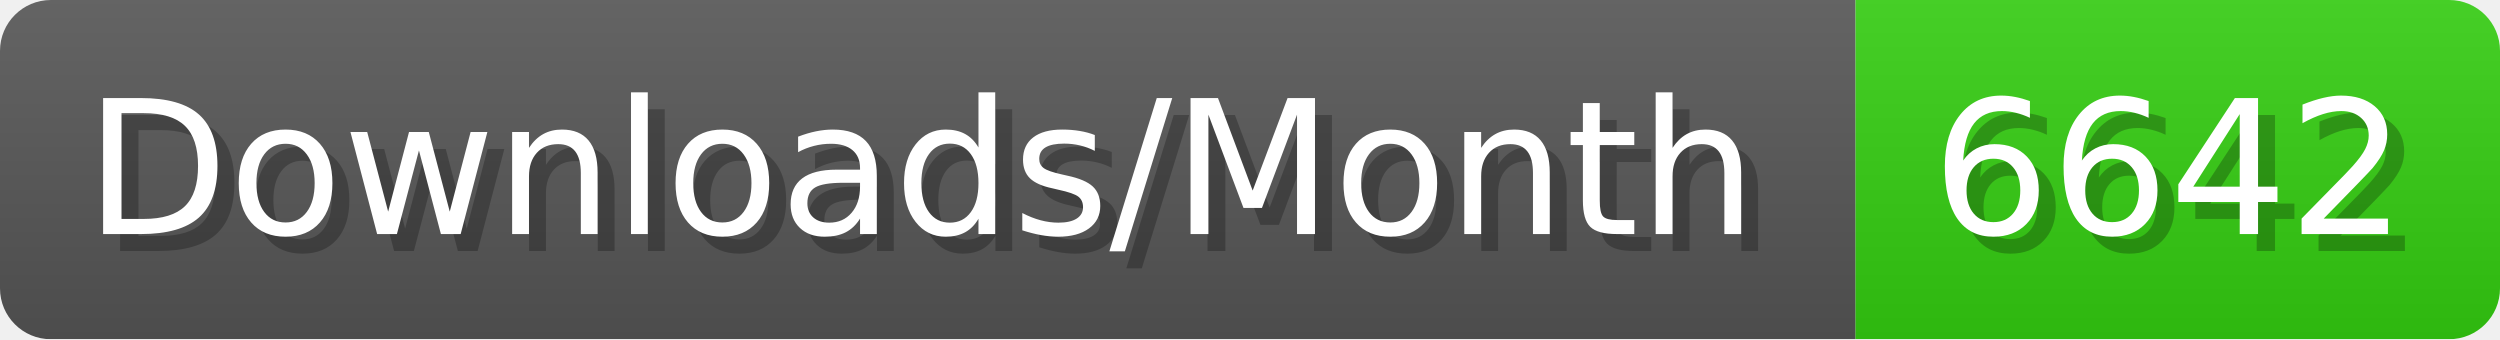
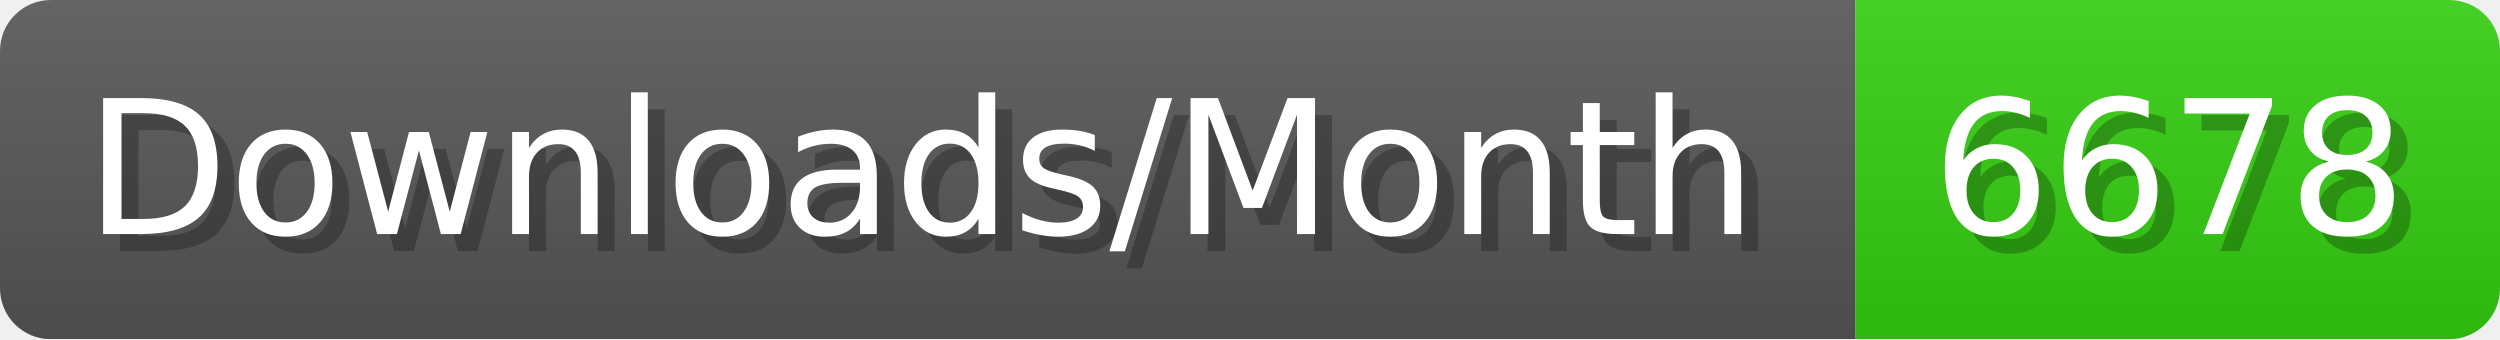
- <svg xmlns="http://www.w3.org/2000/svg" width="147.4" height="20" viewBox="0 0 1474 200" role="img" aria-label="Downloads/Month: 6642">
+ <svg xmlns="http://www.w3.org/2000/svg" width="147.4" height="20" viewBox="0 0 1474 200" role="img" aria-label="Downloads/Month: 6678">
  <linearGradient id="YlXUI" x2="0" y2="100%">
    <stop offset="0" stop-opacity=".1" stop-color="#EEE" />
    <stop offset="1" stop-opacity=".1" />
  </linearGradient>
  <mask id="JHhop">
    <rect width="1474" height="200" rx="30" fill="#FFF" />
  </mask>
  <g mask="url(#JHhop)">
    <rect width="1094" height="200" fill="#555" />
    <rect width="380" height="200" fill="#3C1" x="1094" />
    <rect width="1474" height="200" fill="url(#YlXUI)" />
  </g>
  <g aria-hidden="true" fill="#fff" text-anchor="start" font-family="Verdana,DejaVu Sans,sans-serif" font-size="110">
    <text x="60" y="148" textLength="994" fill="#000" opacity="0.25">Downloads/Month</text>
    <text x="50" y="138" textLength="994">Downloads/Month</text>
-     <text x="1149" y="148" textLength="280" fill="#000" opacity="0.25">6642</text>
-     <text x="1139" y="138" textLength="280">6642</text>
+     <text x="1149" y="148" textLength="280" fill="#000" opacity="0.25">6678</text>
+     <text x="1139" y="138" textLength="280">6678</text>
  </g>
</svg>
